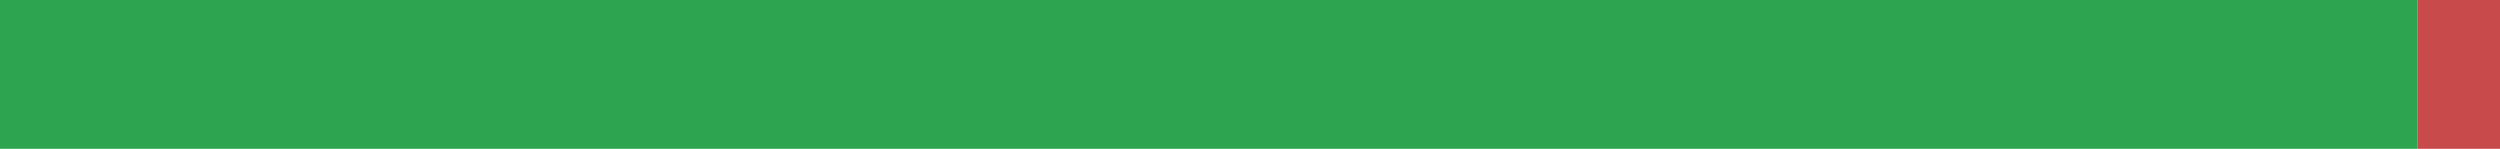
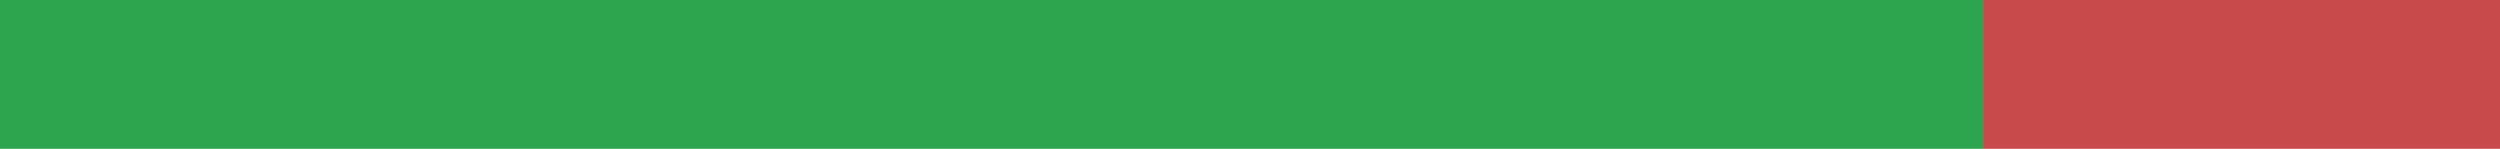
<svg xmlns="http://www.w3.org/2000/svg" width="168" height="10" viewBox="0 0 168 10" role="img" aria-label="ru translation status">
-   <rect x="0" y="0" width="162.446" height="10" fill="#2DA44E" />
-   <rect x="162.446" y="0" width="5.554" height="10" fill="#C94A4A" />
+   <rect x="0" y="0" width="133.261" height="10" fill="#2DA44E" />
+   <rect x="133.261" y="0" width="34.739" height="10" fill="#C94A4A" />
</svg>
